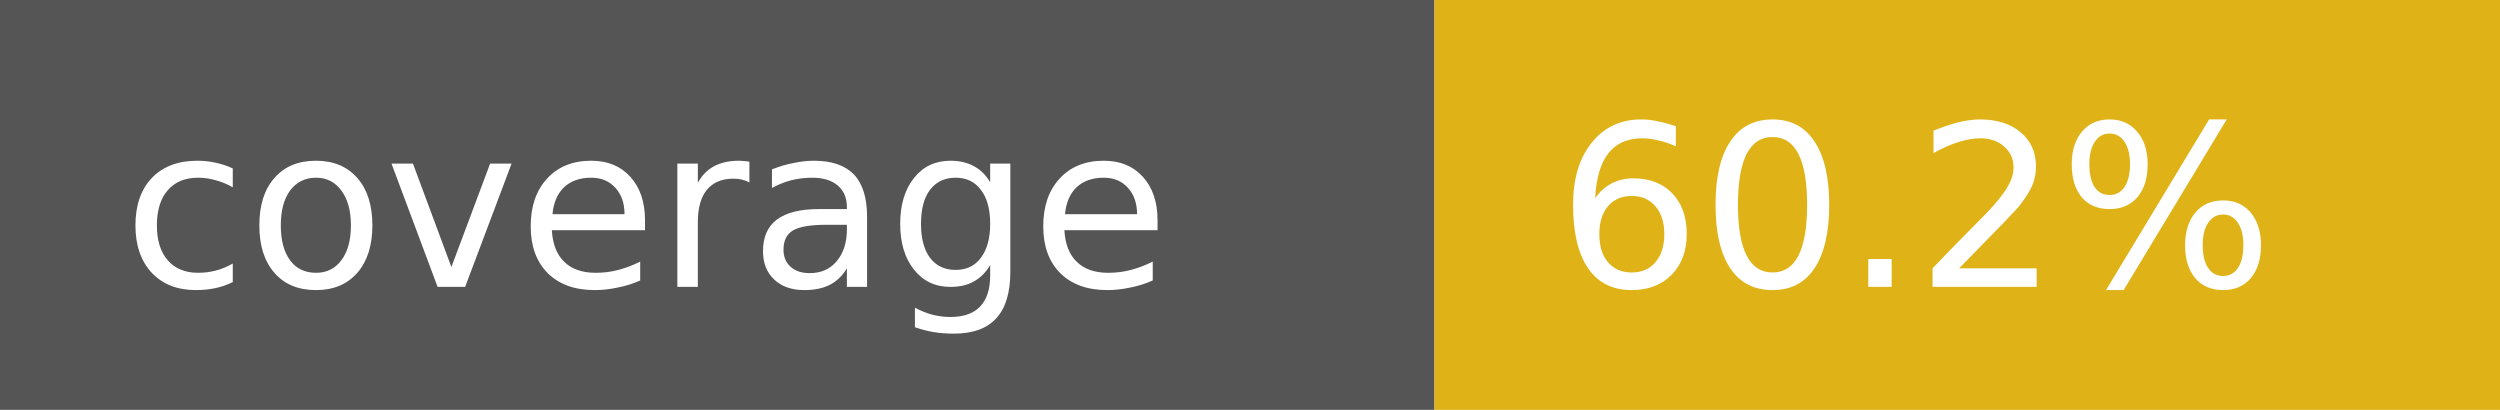
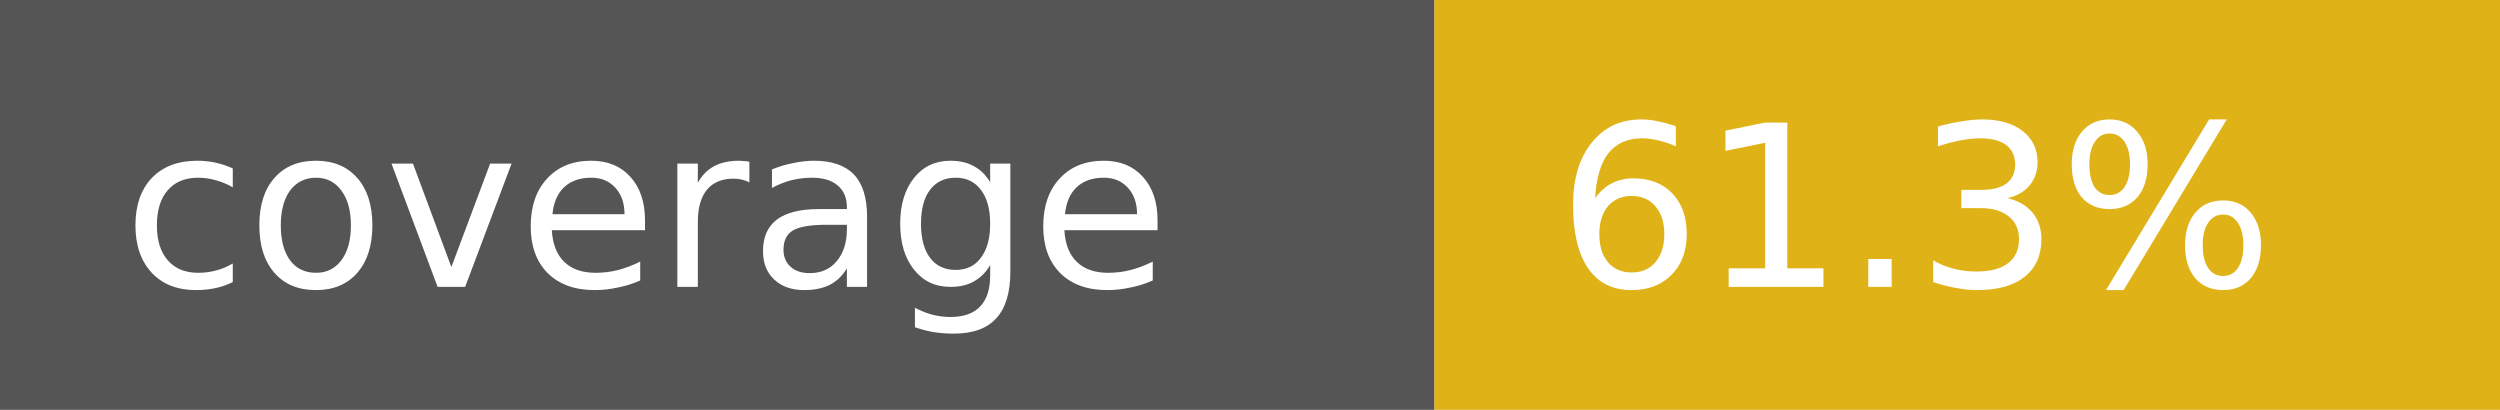
- <svg xmlns="http://www.w3.org/2000/svg" width="122" height="20" role="img" aria-label="coverage: 60.2%">
+ <svg xmlns="http://www.w3.org/2000/svg" width="122" height="20" role="img" aria-label="coverage: 61.3%">
  <rect width="70" height="20" fill="#555" />
  <rect x="70" width="52" height="20" fill="#dfb317" />
  <g fill="#fff" font-family="Verdana,Geneva,DejaVu Sans,sans-serif" font-size="11">
    <text x="6" y="14">coverage</text>
-     <text x="76" y="14">60.2%</text>
+     <text x="76" y="14">61.3%</text>
  </g>
</svg>
